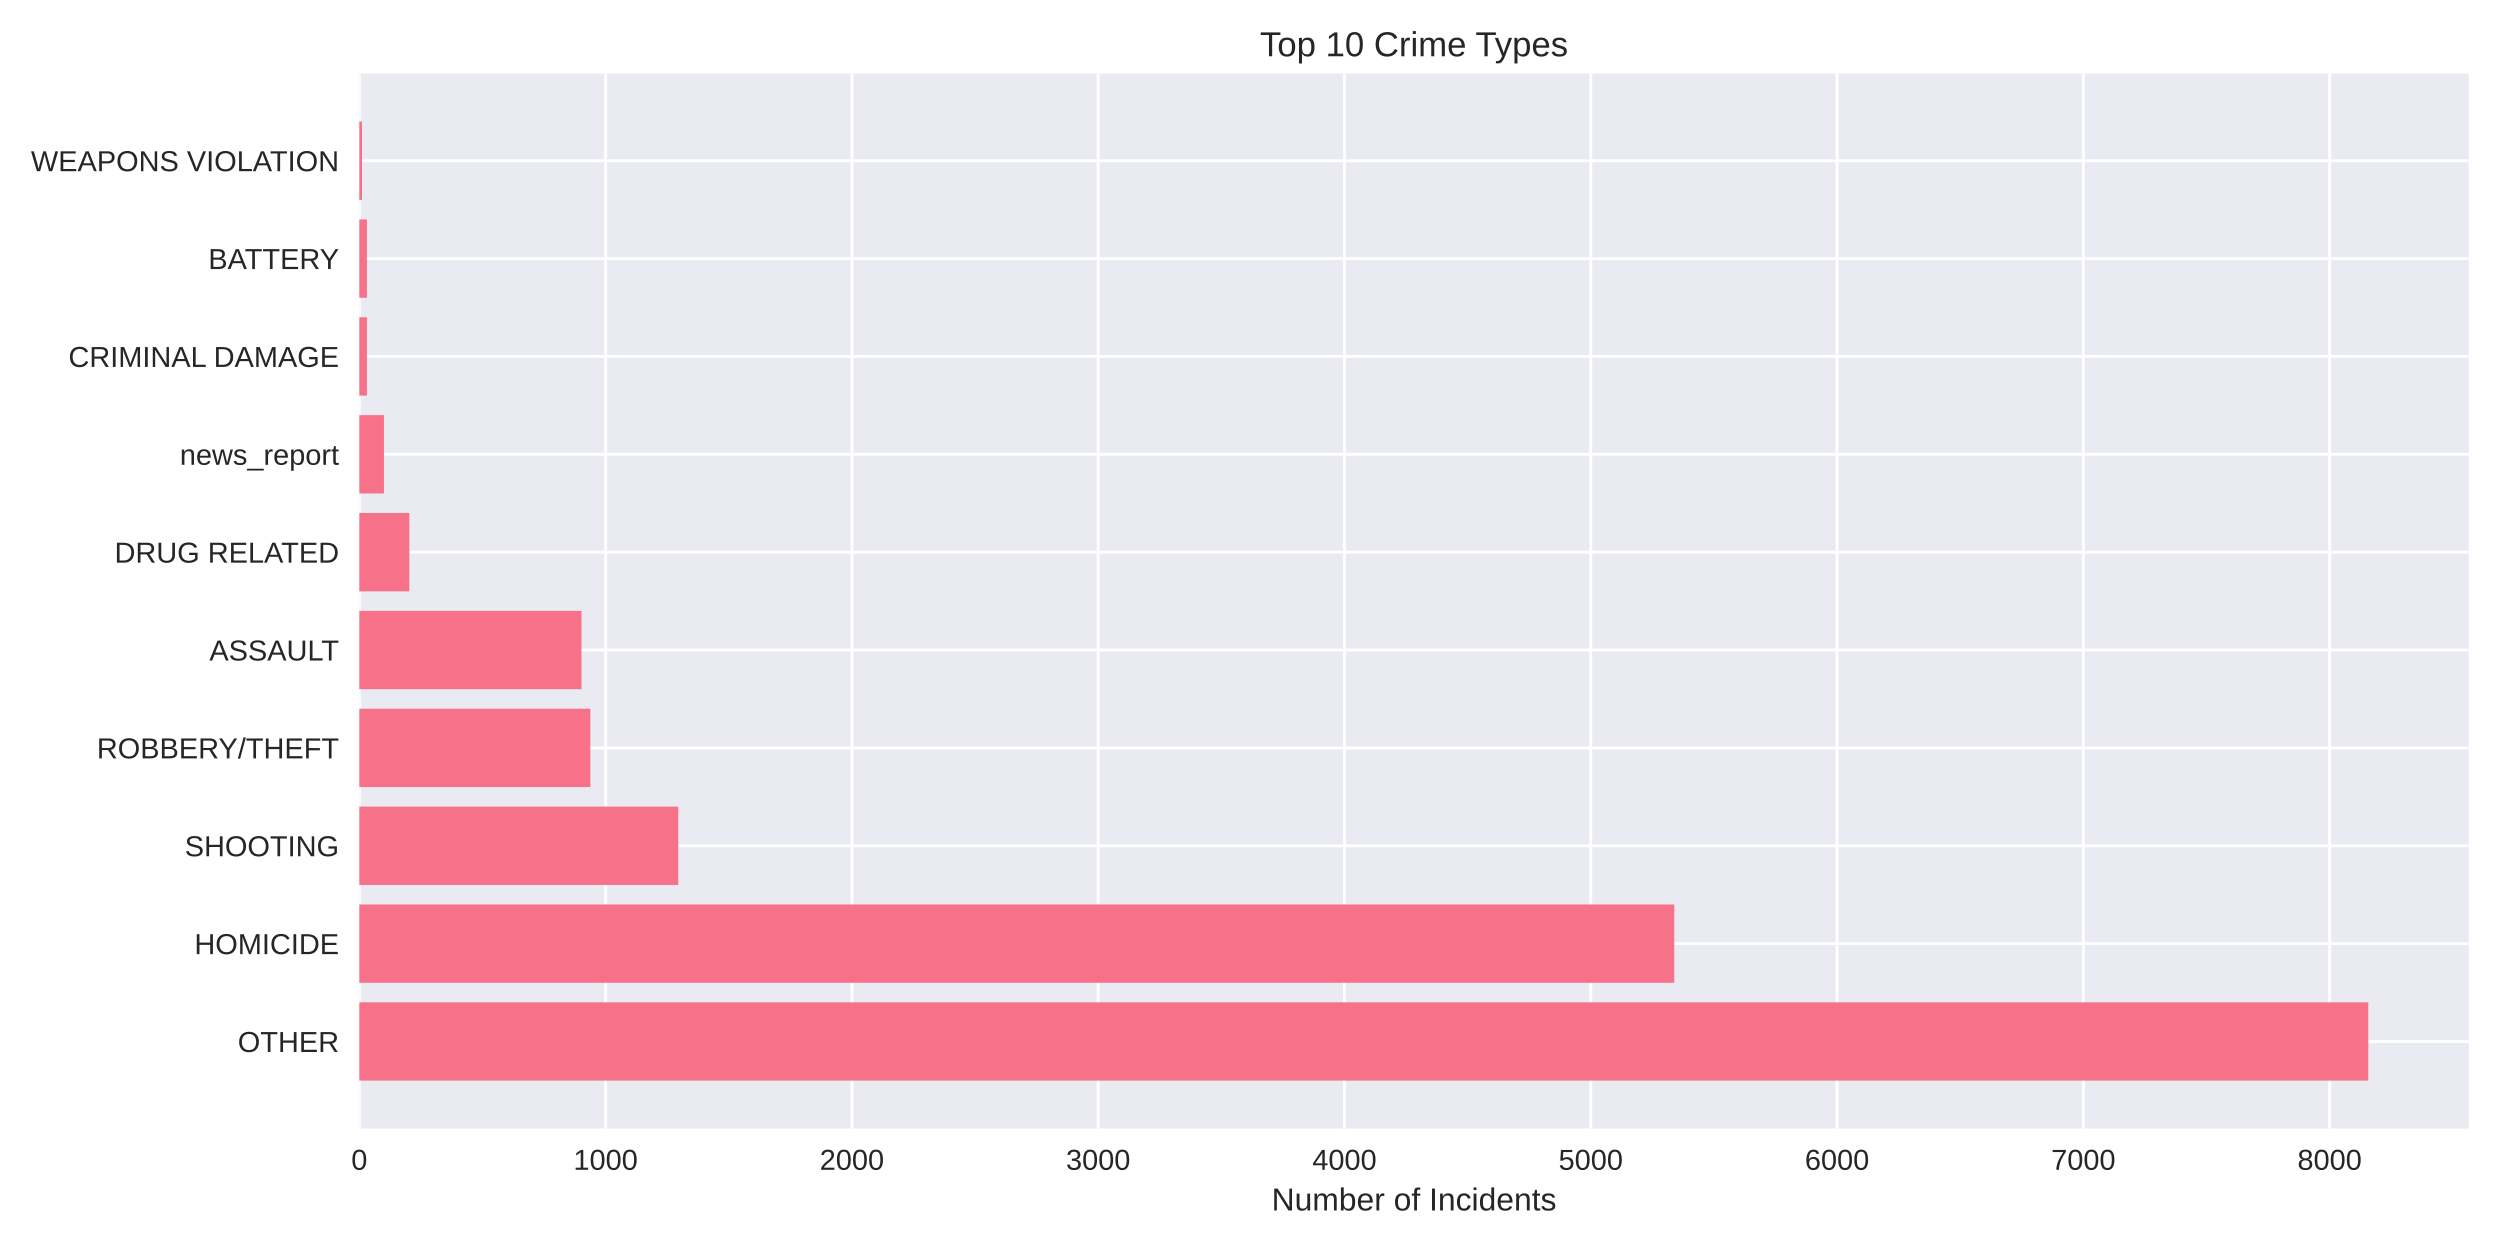
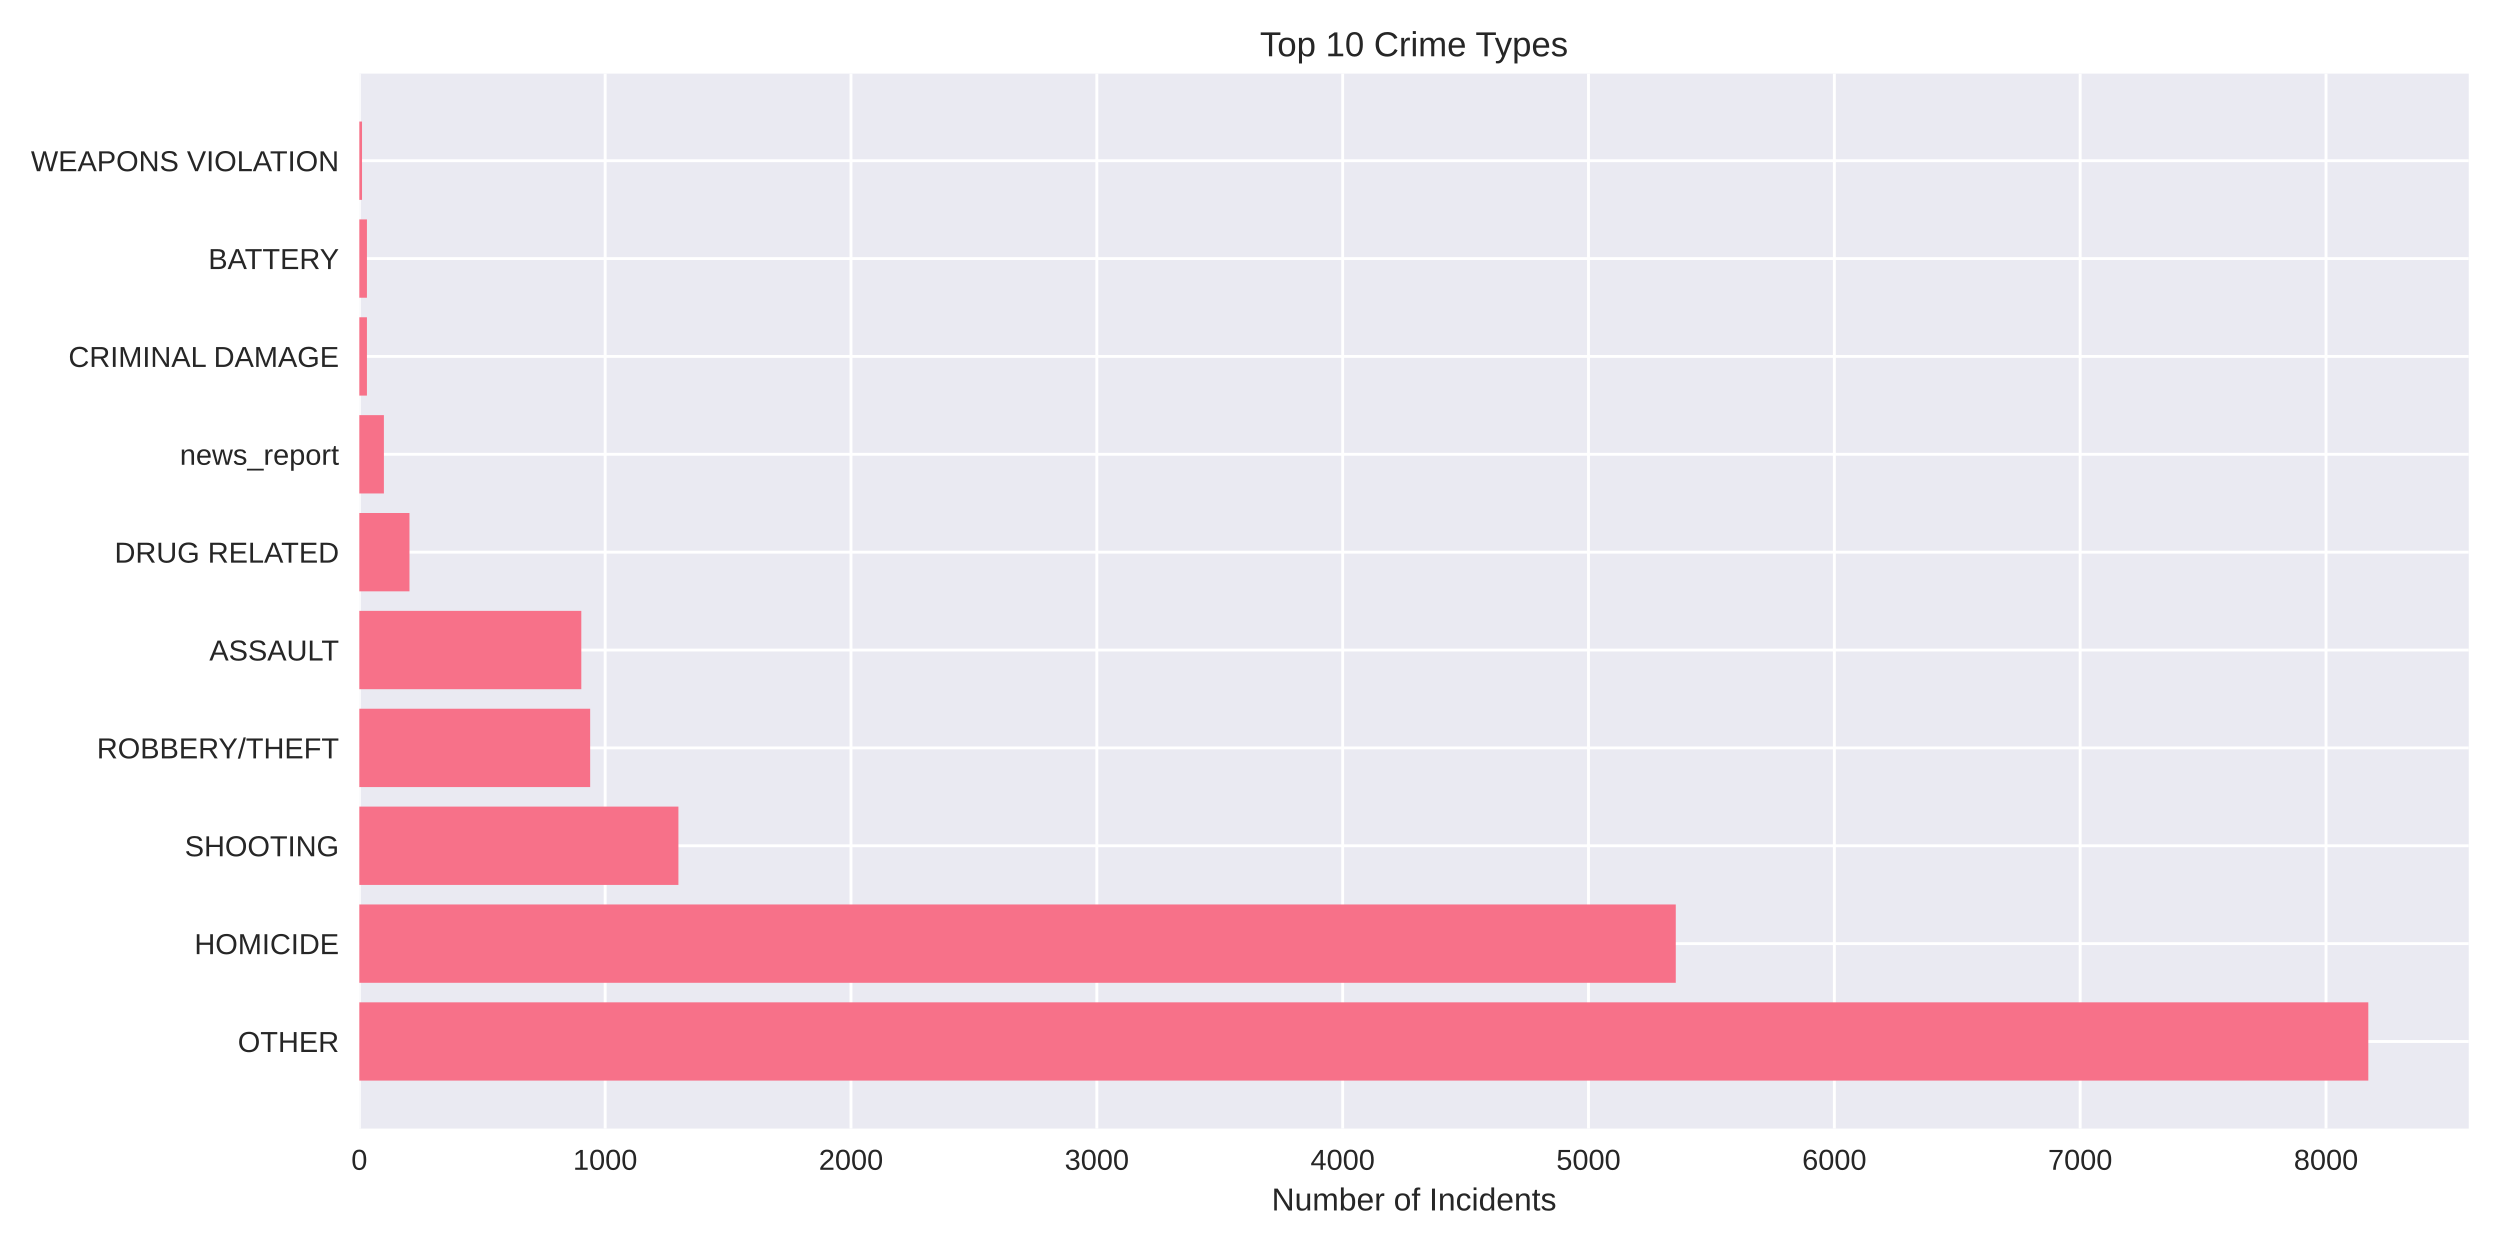
<svg xmlns="http://www.w3.org/2000/svg" width="864pt" height="432pt" viewBox="0 0 864 432" version="1.1">
  <defs>
    <style type="text/css">*{stroke-linejoin: round; stroke-linecap: butt}</style>
  </defs>
  <g id="figure_1">
    <g id="patch_1">
      <path d="M 0 432  L 864 432  L 864 0  L 0 0  z " style="fill: #ffffff" />
    </g>
    <g id="axes_1">
      <g id="patch_2">
        <path d="M 124.18 390.04  L 853.2 390.04  L 853.2 25.44  L 124.18 25.44  z " style="fill: #eaeaf2" />
      </g>
      <g id="matplotlib.axis_1">
        <g id="xtick_1">
          <g id="line2d_1">
-             <path d="M 124.18 390.04  L 124.18 25.44  " clip-path="url(#p2c23750a33)" style="fill: none; stroke: #ffffff; stroke-linecap: round" />
+             <path d="M 124.18 390.04  L 124.18 25.44  " clip-path="url(#pbfa9b60b60)" style="fill: none; stroke: #ffffff; stroke-linecap: round" />
          </g>
          <g id="line2d_2" />
          <g id="text_1">
            <text style="fill: #262626; font: 10px 'Arial', 'Liberation Sans', 'DejaVu Sans', 'Bitstream Vera Sans', sans-serif; text-anchor: middle" x="124.18" y="404.287" transform="rotate(-0 124.18 404.2869)">0</text>
          </g>
        </g>
        <g id="xtick_2">
          <g id="line2d_3">
-             <path d="M 209.298 390.04  L 209.298 25.44  " clip-path="url(#p2c23750a33)" style="fill: none; stroke: #ffffff; stroke-linecap: round" />
+             <path d="M 209.141 390.04  L 209.141 25.44  " clip-path="url(#pbfa9b60b60)" style="fill: none; stroke: #ffffff; stroke-linecap: round" />
          </g>
          <g id="line2d_4" />
          <g id="text_2">
-             <text style="fill: #262626; font: 10px 'Arial', 'Liberation Sans', 'DejaVu Sans', 'Bitstream Vera Sans', sans-serif; text-anchor: middle" x="209.298" y="404.287" transform="rotate(-0 209.2977 404.2869)">1000</text>
+             <text style="fill: #262626; font: 10px 'Arial', 'Liberation Sans', 'DejaVu Sans', 'Bitstream Vera Sans', sans-serif; text-anchor: middle" x="209.141" y="404.287" transform="rotate(-0 209.1414 404.2869)">1000</text>
          </g>
        </g>
        <g id="xtick_3">
          <g id="line2d_5">
-             <path d="M 294.415 390.04  L 294.415 25.44  " clip-path="url(#p2c23750a33)" style="fill: none; stroke: #ffffff; stroke-linecap: round" />
+             <path d="M 294.103 390.04  L 294.103 25.44  " clip-path="url(#pbfa9b60b60)" style="fill: none; stroke: #ffffff; stroke-linecap: round" />
          </g>
          <g id="line2d_6" />
          <g id="text_3">
-             <text style="fill: #262626; font: 10px 'Arial', 'Liberation Sans', 'DejaVu Sans', 'Bitstream Vera Sans', sans-serif; text-anchor: middle" x="294.415" y="404.287" transform="rotate(-0 294.4153 404.2869)">2000</text>
+             <text style="fill: #262626; font: 10px 'Arial', 'Liberation Sans', 'DejaVu Sans', 'Bitstream Vera Sans', sans-serif; text-anchor: middle" x="294.103" y="404.287" transform="rotate(-0 294.1028 404.2869)">2000</text>
          </g>
        </g>
        <g id="xtick_4">
          <g id="line2d_7">
-             <path d="M 379.533 390.04  L 379.533 25.44  " clip-path="url(#p2c23750a33)" style="fill: none; stroke: #ffffff; stroke-linecap: round" />
+             <path d="M 379.064 390.04  L 379.064 25.44  " clip-path="url(#pbfa9b60b60)" style="fill: none; stroke: #ffffff; stroke-linecap: round" />
          </g>
          <g id="line2d_8" />
          <g id="text_4">
-             <text style="fill: #262626; font: 10px 'Arial', 'Liberation Sans', 'DejaVu Sans', 'Bitstream Vera Sans', sans-serif; text-anchor: middle" x="379.533" y="404.287" transform="rotate(-0 379.533 404.2869)">3000</text>
+             <text style="fill: #262626; font: 10px 'Arial', 'Liberation Sans', 'DejaVu Sans', 'Bitstream Vera Sans', sans-serif; text-anchor: middle" x="379.064" y="404.287" transform="rotate(-0 379.0643 404.2869)">3000</text>
          </g>
        </g>
        <g id="xtick_5">
          <g id="line2d_9">
-             <path d="M 464.651 390.04  L 464.651 25.44  " clip-path="url(#p2c23750a33)" style="fill: none; stroke: #ffffff; stroke-linecap: round" />
+             <path d="M 464.026 390.04  L 464.026 25.44  " clip-path="url(#pbfa9b60b60)" style="fill: none; stroke: #ffffff; stroke-linecap: round" />
          </g>
          <g id="line2d_10" />
          <g id="text_5">
-             <text style="fill: #262626; font: 10px 'Arial', 'Liberation Sans', 'DejaVu Sans', 'Bitstream Vera Sans', sans-serif; text-anchor: middle" x="464.651" y="404.287" transform="rotate(-0 464.6506 404.2869)">4000</text>
+             <text style="fill: #262626; font: 10px 'Arial', 'Liberation Sans', 'DejaVu Sans', 'Bitstream Vera Sans', sans-serif; text-anchor: middle" x="464.026" y="404.287" transform="rotate(-0 464.0257 404.2869)">4000</text>
          </g>
        </g>
        <g id="xtick_6">
          <g id="line2d_11">
-             <path d="M 549.768 390.04  L 549.768 25.44  " clip-path="url(#p2c23750a33)" style="fill: none; stroke: #ffffff; stroke-linecap: round" />
+             <path d="M 548.987 390.04  L 548.987 25.44  " clip-path="url(#pbfa9b60b60)" style="fill: none; stroke: #ffffff; stroke-linecap: round" />
          </g>
          <g id="line2d_12" />
          <g id="text_6">
-             <text style="fill: #262626; font: 10px 'Arial', 'Liberation Sans', 'DejaVu Sans', 'Bitstream Vera Sans', sans-serif; text-anchor: middle" x="549.768" y="404.287" transform="rotate(-0 549.7683 404.2869)">5000</text>
+             <text style="fill: #262626; font: 10px 'Arial', 'Liberation Sans', 'DejaVu Sans', 'Bitstream Vera Sans', sans-serif; text-anchor: middle" x="548.987" y="404.287" transform="rotate(-0 548.9871 404.2869)">5000</text>
          </g>
        </g>
        <g id="xtick_7">
          <g id="line2d_13">
-             <path d="M 634.886 390.04  L 634.886 25.44  " clip-path="url(#p2c23750a33)" style="fill: none; stroke: #ffffff; stroke-linecap: round" />
+             <path d="M 633.949 390.04  L 633.949 25.44  " clip-path="url(#pbfa9b60b60)" style="fill: none; stroke: #ffffff; stroke-linecap: round" />
          </g>
          <g id="line2d_14" />
          <g id="text_7">
-             <text style="fill: #262626; font: 10px 'Arial', 'Liberation Sans', 'DejaVu Sans', 'Bitstream Vera Sans', sans-serif; text-anchor: middle" x="634.886" y="404.287" transform="rotate(-0 634.886 404.2869)">6000</text>
+             <text style="fill: #262626; font: 10px 'Arial', 'Liberation Sans', 'DejaVu Sans', 'Bitstream Vera Sans', sans-serif; text-anchor: middle" x="633.949" y="404.287" transform="rotate(-0 633.9485 404.2869)">6000</text>
          </g>
        </g>
        <g id="xtick_8">
          <g id="line2d_15">
-             <path d="M 720.004 390.04  L 720.004 25.44  " clip-path="url(#p2c23750a33)" style="fill: none; stroke: #ffffff; stroke-linecap: round" />
+             <path d="M 718.91 390.04  L 718.91 25.44  " clip-path="url(#pbfa9b60b60)" style="fill: none; stroke: #ffffff; stroke-linecap: round" />
          </g>
          <g id="line2d_16" />
          <g id="text_8">
-             <text style="fill: #262626; font: 10px 'Arial', 'Liberation Sans', 'DejaVu Sans', 'Bitstream Vera Sans', sans-serif; text-anchor: middle" x="720.004" y="404.287" transform="rotate(-0 720.0036 404.2869)">7000</text>
+             <text style="fill: #262626; font: 10px 'Arial', 'Liberation Sans', 'DejaVu Sans', 'Bitstream Vera Sans', sans-serif; text-anchor: middle" x="718.91" y="404.287" transform="rotate(-0 718.91 404.2869)">7000</text>
          </g>
        </g>
        <g id="xtick_9">
          <g id="line2d_17">
-             <path d="M 805.121 390.04  L 805.121 25.44  " clip-path="url(#p2c23750a33)" style="fill: none; stroke: #ffffff; stroke-linecap: round" />
+             <path d="M 803.871 390.04  L 803.871 25.44  " clip-path="url(#pbfa9b60b60)" style="fill: none; stroke: #ffffff; stroke-linecap: round" />
          </g>
          <g id="line2d_18" />
          <g id="text_9">
-             <text style="fill: #262626; font: 10px 'Arial', 'Liberation Sans', 'DejaVu Sans', 'Bitstream Vera Sans', sans-serif; text-anchor: middle" x="805.121" y="404.287" transform="rotate(-0 805.1213 404.2869)">8000</text>
+             <text style="fill: #262626; font: 10px 'Arial', 'Liberation Sans', 'DejaVu Sans', 'Bitstream Vera Sans', sans-serif; text-anchor: middle" x="803.871" y="404.287" transform="rotate(-0 803.8714 404.2869)">8000</text>
          </g>
        </g>
        <g id="text_10">
          <text style="fill: #262626; font: 11px 'Arial', 'Liberation Sans', 'DejaVu Sans', 'Bitstream Vera Sans', sans-serif; text-anchor: middle" x="488.69" y="418.333" transform="rotate(-0 488.69 418.3334)">Number of Incidents</text>
        </g>
      </g>
      <g id="matplotlib.axis_2">
        <g id="ytick_1">
          <g id="line2d_19">
-             <path d="M 124.18 359.939  L 853.2 359.939  " clip-path="url(#p2c23750a33)" style="fill: none; stroke: #ffffff; stroke-linecap: round" />
+             <path d="M 124.18 359.939  L 853.2 359.939  " clip-path="url(#pbfa9b60b60)" style="fill: none; stroke: #ffffff; stroke-linecap: round" />
          </g>
          <g id="line2d_20" />
          <g id="text_11">
            <text style="fill: #262626; font: 10px 'Arial', 'Liberation Sans', 'DejaVu Sans', 'Bitstream Vera Sans', sans-serif; text-anchor: end" x="117.18" y="363.562" transform="rotate(-0 117.18 363.562)">OTHER</text>
          </g>
        </g>
        <g id="ytick_2">
          <g id="line2d_21">
-             <path d="M 124.18 326.117  L 853.2 326.117  " clip-path="url(#p2c23750a33)" style="fill: none; stroke: #ffffff; stroke-linecap: round" />
+             <path d="M 124.18 326.117  L 853.2 326.117  " clip-path="url(#pbfa9b60b60)" style="fill: none; stroke: #ffffff; stroke-linecap: round" />
          </g>
          <g id="line2d_22" />
          <g id="text_12">
            <text style="fill: #262626; font: 10px 'Arial', 'Liberation Sans', 'DejaVu Sans', 'Bitstream Vera Sans', sans-serif; text-anchor: end" x="117.18" y="329.74" transform="rotate(-0 117.18 329.7401)">HOMICIDE</text>
          </g>
        </g>
        <g id="ytick_3">
          <g id="line2d_23">
-             <path d="M 124.18 292.295  L 853.2 292.295  " clip-path="url(#p2c23750a33)" style="fill: none; stroke: #ffffff; stroke-linecap: round" />
+             <path d="M 124.18 292.295  L 853.2 292.295  " clip-path="url(#pbfa9b60b60)" style="fill: none; stroke: #ffffff; stroke-linecap: round" />
          </g>
          <g id="line2d_24" />
          <g id="text_13">
            <text style="fill: #262626; font: 10px 'Arial', 'Liberation Sans', 'DejaVu Sans', 'Bitstream Vera Sans', sans-serif; text-anchor: end" x="117.18" y="295.918" transform="rotate(-0 117.18 295.9182)">SHOOTING</text>
          </g>
        </g>
        <g id="ytick_4">
          <g id="line2d_25">
-             <path d="M 124.18 258.473  L 853.2 258.473  " clip-path="url(#p2c23750a33)" style="fill: none; stroke: #ffffff; stroke-linecap: round" />
+             <path d="M 124.18 258.473  L 853.2 258.473  " clip-path="url(#pbfa9b60b60)" style="fill: none; stroke: #ffffff; stroke-linecap: round" />
          </g>
          <g id="line2d_26" />
          <g id="text_14">
            <text style="fill: #262626; font: 10px 'Arial', 'Liberation Sans', 'DejaVu Sans', 'Bitstream Vera Sans', sans-serif; text-anchor: end" x="117.18" y="262.096" transform="rotate(-0 117.18 262.0963)">ROBBERY/THEFT</text>
          </g>
        </g>
        <g id="ytick_5">
          <g id="line2d_27">
-             <path d="M 124.18 224.651  L 853.2 224.651  " clip-path="url(#p2c23750a33)" style="fill: none; stroke: #ffffff; stroke-linecap: round" />
+             <path d="M 124.18 224.651  L 853.2 224.651  " clip-path="url(#pbfa9b60b60)" style="fill: none; stroke: #ffffff; stroke-linecap: round" />
          </g>
          <g id="line2d_28" />
          <g id="text_15">
            <text style="fill: #262626; font: 10px 'Arial', 'Liberation Sans', 'DejaVu Sans', 'Bitstream Vera Sans', sans-serif; text-anchor: end" x="117.18" y="228.274" transform="rotate(-0 117.18 228.2744)">ASSAULT</text>
          </g>
        </g>
        <g id="ytick_6">
          <g id="line2d_29">
-             <path d="M 124.18 190.829  L 853.2 190.829  " clip-path="url(#p2c23750a33)" style="fill: none; stroke: #ffffff; stroke-linecap: round" />
+             <path d="M 124.18 190.829  L 853.2 190.829  " clip-path="url(#pbfa9b60b60)" style="fill: none; stroke: #ffffff; stroke-linecap: round" />
          </g>
          <g id="line2d_30" />
          <g id="text_16">
            <text style="fill: #262626; font: 10px 'Arial', 'Liberation Sans', 'DejaVu Sans', 'Bitstream Vera Sans', sans-serif; text-anchor: end" x="117.18" y="194.452" transform="rotate(-0 117.18 194.4525)">DRUG RELATED</text>
          </g>
        </g>
        <g id="ytick_7">
          <g id="line2d_31">
-             <path d="M 124.18 157.007  L 853.2 157.007  " clip-path="url(#p2c23750a33)" style="fill: none; stroke: #ffffff; stroke-linecap: round" />
+             <path d="M 124.18 157.007  L 853.2 157.007  " clip-path="url(#pbfa9b60b60)" style="fill: none; stroke: #ffffff; stroke-linecap: round" />
          </g>
          <g id="line2d_32" />
          <g id="text_17">
            <text style="fill: #262626; font: 10px 'Arial', 'Liberation Sans', 'DejaVu Sans', 'Bitstream Vera Sans', sans-serif; text-anchor: end" x="117.18" y="160.631" transform="rotate(-0 117.18 160.6306)">news_report</text>
          </g>
        </g>
        <g id="ytick_8">
          <g id="line2d_33">
-             <path d="M 124.18 123.185  L 853.2 123.185  " clip-path="url(#p2c23750a33)" style="fill: none; stroke: #ffffff; stroke-linecap: round" />
+             <path d="M 124.18 123.185  L 853.2 123.185  " clip-path="url(#pbfa9b60b60)" style="fill: none; stroke: #ffffff; stroke-linecap: round" />
          </g>
          <g id="line2d_34" />
          <g id="text_18">
            <text style="fill: #262626; font: 10px 'Arial', 'Liberation Sans', 'DejaVu Sans', 'Bitstream Vera Sans', sans-serif; text-anchor: end" x="117.18" y="126.809" transform="rotate(-0 117.18 126.8087)">CRIMINAL DAMAGE</text>
          </g>
        </g>
        <g id="ytick_9">
          <g id="line2d_35">
-             <path d="M 124.18 89.363  L 853.2 89.363  " clip-path="url(#p2c23750a33)" style="fill: none; stroke: #ffffff; stroke-linecap: round" />
+             <path d="M 124.18 89.363  L 853.2 89.363  " clip-path="url(#pbfa9b60b60)" style="fill: none; stroke: #ffffff; stroke-linecap: round" />
          </g>
          <g id="line2d_36" />
          <g id="text_19">
            <text style="fill: #262626; font: 10px 'Arial', 'Liberation Sans', 'DejaVu Sans', 'Bitstream Vera Sans', sans-serif; text-anchor: end" x="117.18" y="92.987" transform="rotate(-0 117.18 92.98681)">BATTERY</text>
          </g>
        </g>
        <g id="ytick_10">
          <g id="line2d_37">
-             <path d="M 124.18 55.541  L 853.2 55.541  " clip-path="url(#p2c23750a33)" style="fill: none; stroke: #ffffff; stroke-linecap: round" />
+             <path d="M 124.18 55.541  L 853.2 55.541  " clip-path="url(#pbfa9b60b60)" style="fill: none; stroke: #ffffff; stroke-linecap: round" />
          </g>
          <g id="line2d_38" />
          <g id="text_20">
            <text style="fill: #262626; font: 10px 'Arial', 'Liberation Sans', 'DejaVu Sans', 'Bitstream Vera Sans', sans-serif; text-anchor: end" x="117.18" y="59.165" transform="rotate(-0 117.18 59.16492)">WEAPONS VIOLATION</text>
          </g>
        </g>
      </g>
      <g id="patch_3">
-         <path d="M 124.18 373.467  L 818.485 373.467  L 818.485 346.41  L 124.18 346.41  z " clip-path="url(#p2c23750a33)" style="fill: #f77189" />
+         <path d="M 124.18 373.467  L 818.485 373.467  L 818.485 346.41  L 124.18 346.41  z " clip-path="url(#pbfa9b60b60)" style="fill: #f77189" />
      </g>
      <g id="patch_4">
-         <path d="M 124.18 339.645  L 578.623 339.645  L 578.623 312.588  L 124.18 312.588  z " clip-path="url(#p2c23750a33)" style="fill: #f77189" />
+         <path d="M 124.18 339.645  L 579.148 339.645  L 579.148 312.588  L 124.18 312.588  z " clip-path="url(#pbfa9b60b60)" style="fill: #f77189" />
      </g>
      <g id="patch_5">
-         <path d="M 124.18 305.823  L 234.407 305.823  L 234.407 278.766  L 124.18 278.766  z " clip-path="url(#p2c23750a33)" style="fill: #f77189" />
+         <path d="M 124.18 305.823  L 234.46 305.823  L 234.46 278.766  L 124.18 278.766  z " clip-path="url(#pbfa9b60b60)" style="fill: #f77189" />
      </g>
      <g id="patch_6">
-         <path d="M 124.18 272.002  L 204.02 272.002  L 204.02 244.944  L 124.18 244.944  z " clip-path="url(#p2c23750a33)" style="fill: #f77189" />
+         <path d="M 124.18 272.002  L 203.959 272.002  L 203.959 244.944  L 124.18 244.944  z " clip-path="url(#pbfa9b60b60)" style="fill: #f77189" />
      </g>
      <g id="patch_7">
-         <path d="M 124.18 238.18  L 200.956 238.18  L 200.956 211.122  L 124.18 211.122  z " clip-path="url(#p2c23750a33)" style="fill: #f77189" />
+         <path d="M 124.18 238.18  L 200.9 238.18  L 200.9 211.122  L 124.18 211.122  z " clip-path="url(#pbfa9b60b60)" style="fill: #f77189" />
      </g>
      <g id="patch_8">
-         <path d="M 124.18 204.358  L 141.459 204.358  L 141.459 177.3  L 124.18 177.3  z " clip-path="url(#p2c23750a33)" style="fill: #f77189" />
+         <path d="M 124.18 204.358  L 141.512 204.358  L 141.512 177.3  L 124.18 177.3  z " clip-path="url(#pbfa9b60b60)" style="fill: #f77189" />
      </g>
      <g id="patch_9">
-         <path d="M 124.18 170.536  L 132.692 170.536  L 132.692 143.478  L 124.18 143.478  z " clip-path="url(#p2c23750a33)" style="fill: #f77189" />
+         <path d="M 124.18 170.536  L 132.676 170.536  L 132.676 143.478  L 124.18 143.478  z " clip-path="url(#pbfa9b60b60)" style="fill: #f77189" />
      </g>
      <g id="patch_10">
-         <path d="M 124.18 136.714  L 126.819 136.714  L 126.819 109.657  L 124.18 109.657  z " clip-path="url(#p2c23750a33)" style="fill: #f77189" />
+         <path d="M 124.18 136.714  L 126.814 136.714  L 126.814 109.657  L 124.18 109.657  z " clip-path="url(#pbfa9b60b60)" style="fill: #f77189" />
      </g>
      <g id="patch_11">
-         <path d="M 124.18 102.892  L 126.819 102.892  L 126.819 75.835  L 124.18 75.835  z " clip-path="url(#p2c23750a33)" style="fill: #f77189" />
+         <path d="M 124.18 102.892  L 126.814 102.892  L 126.814 75.835  L 124.18 75.835  z " clip-path="url(#pbfa9b60b60)" style="fill: #f77189" />
      </g>
      <g id="patch_12">
-         <path d="M 124.18 69.07  L 125.116 69.07  L 125.116 42.013  L 124.18 42.013  z " clip-path="url(#p2c23750a33)" style="fill: #f77189" />
+         <path d="M 124.18 69.07  L 125.115 69.07  L 125.115 42.013  L 124.18 42.013  z " clip-path="url(#pbfa9b60b60)" style="fill: #f77189" />
      </g>
      <g id="patch_13">
        <path d="M 124.18 390.04  L 124.18 25.44  " style="fill: none" />
      </g>
      <g id="patch_14">
        <path d="M 853.2 390.04  L 853.2 25.44  " style="fill: none" />
      </g>
      <g id="patch_15">
        <path d="M 124.18 390.04  L 853.2 390.04  " style="fill: none" />
      </g>
      <g id="patch_16">
        <path d="M 124.18 25.44  L 853.2 25.44  " style="fill: none" />
      </g>
      <g id="text_21">
        <text style="fill: #262626; font: 12px 'Arial', 'Liberation Sans', 'DejaVu Sans', 'Bitstream Vera Sans', sans-serif; text-anchor: middle" x="488.69" y="19.44" transform="rotate(-0 488.69 19.44)">Top 10 Crime Types</text>
      </g>
    </g>
  </g>
  <defs>
-     <clipPath id="p2c23750a33">
+     <clipPath id="pbfa9b60b60">
      <rect x="124.18" y="25.44" width="729.02" height="364.6" />
    </clipPath>
  </defs>
</svg>
